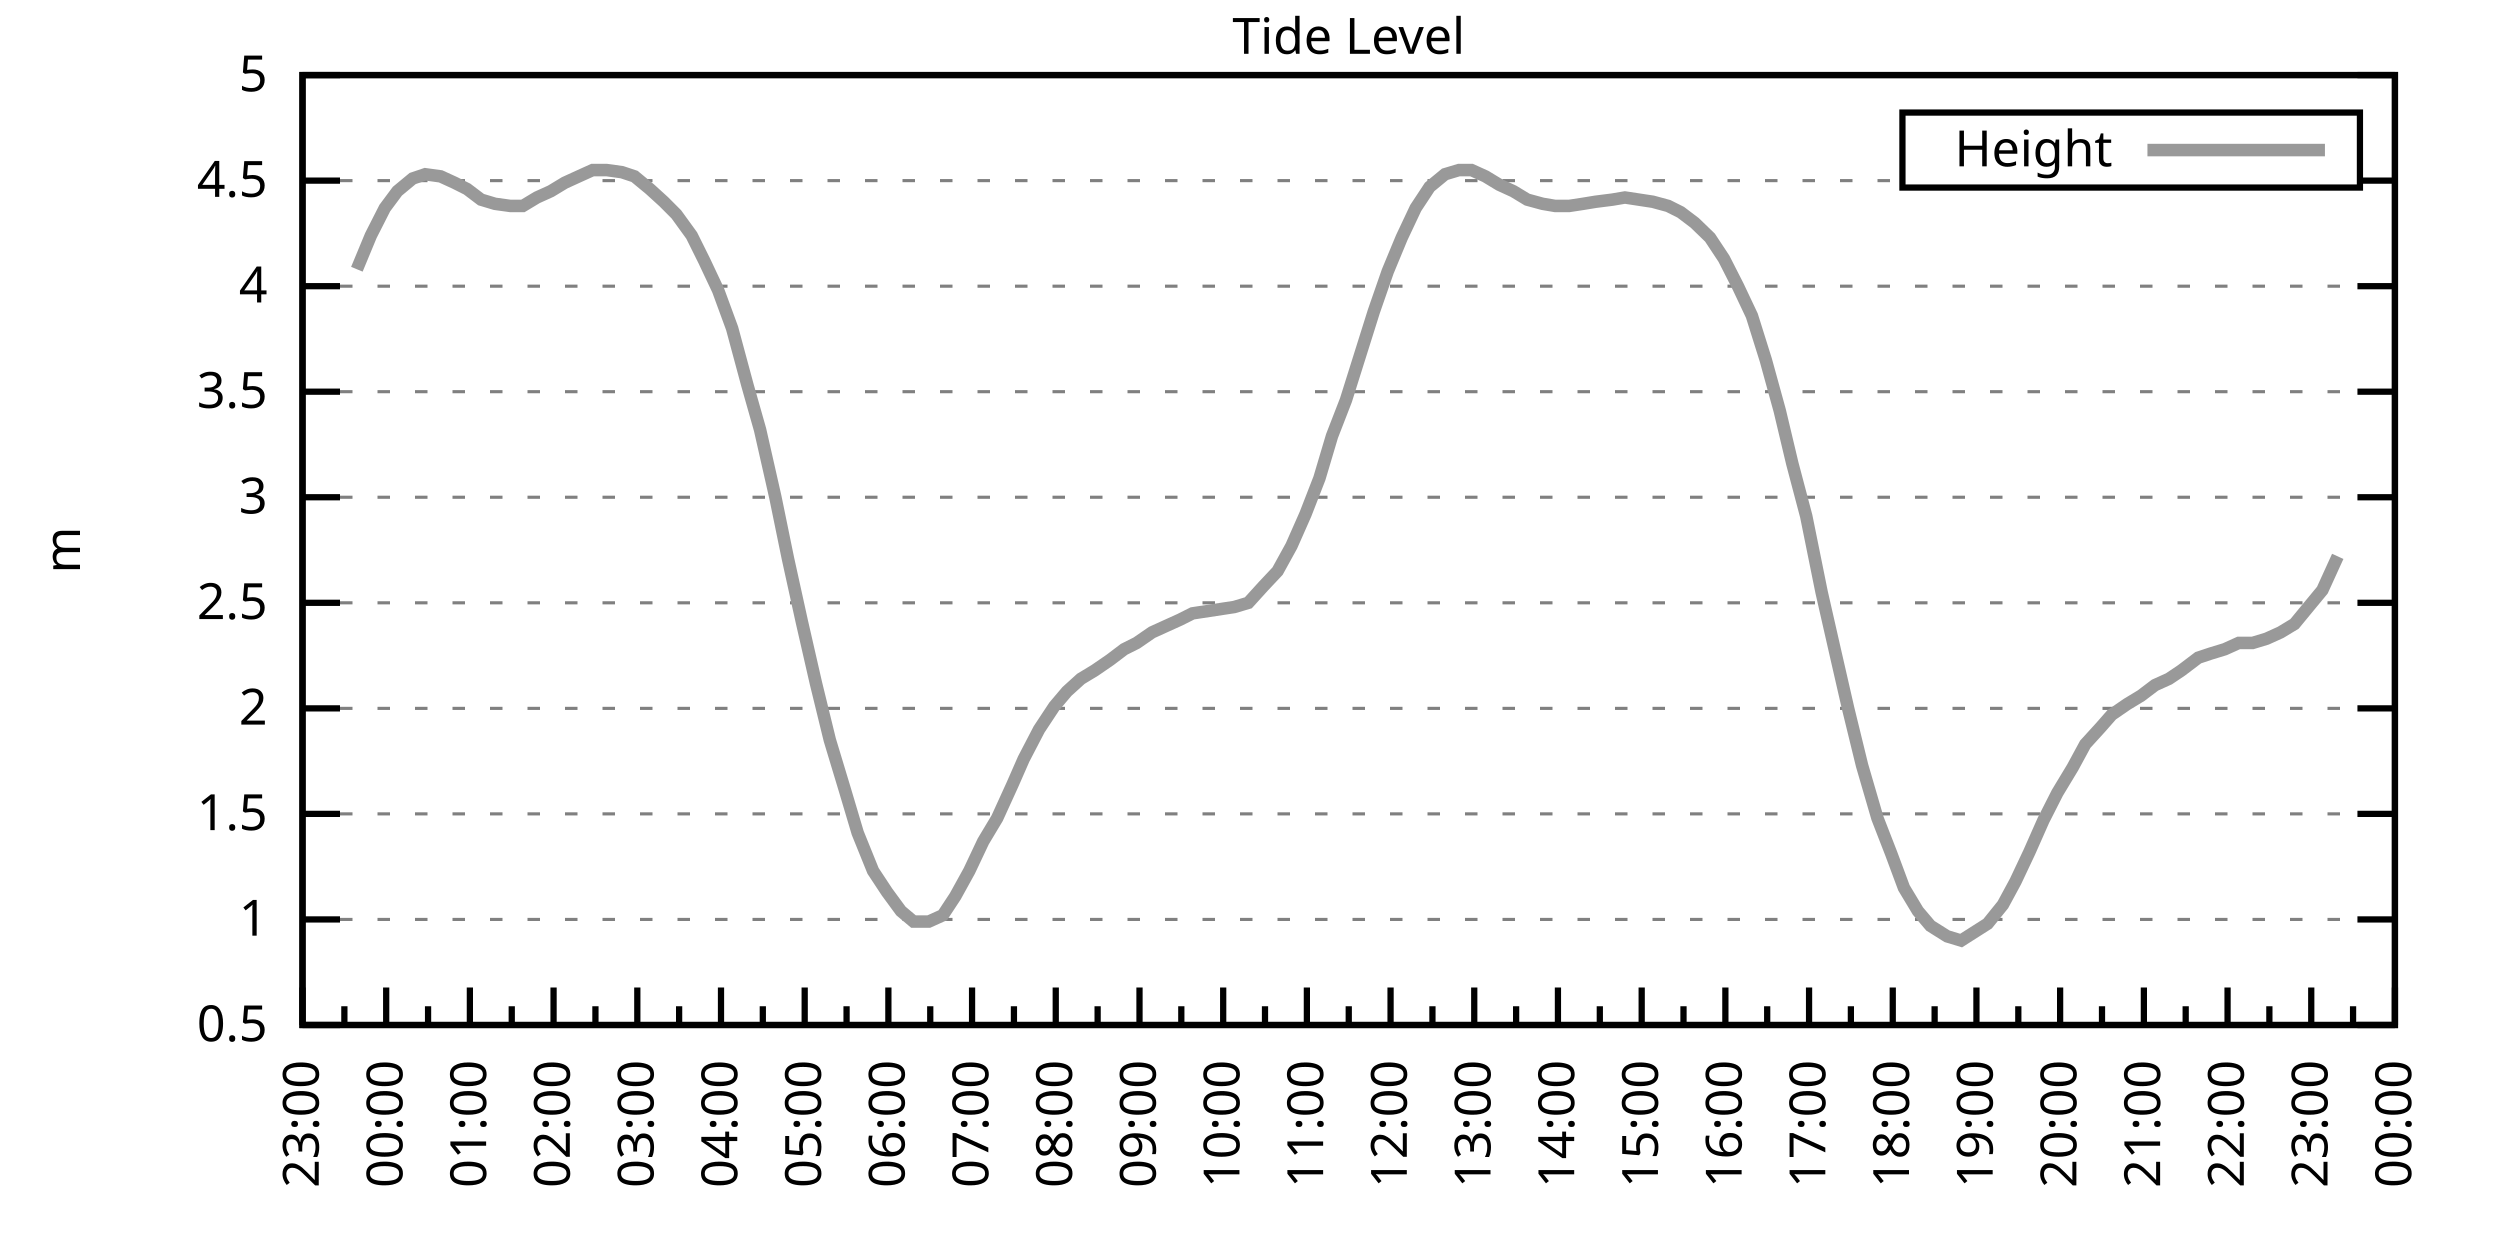
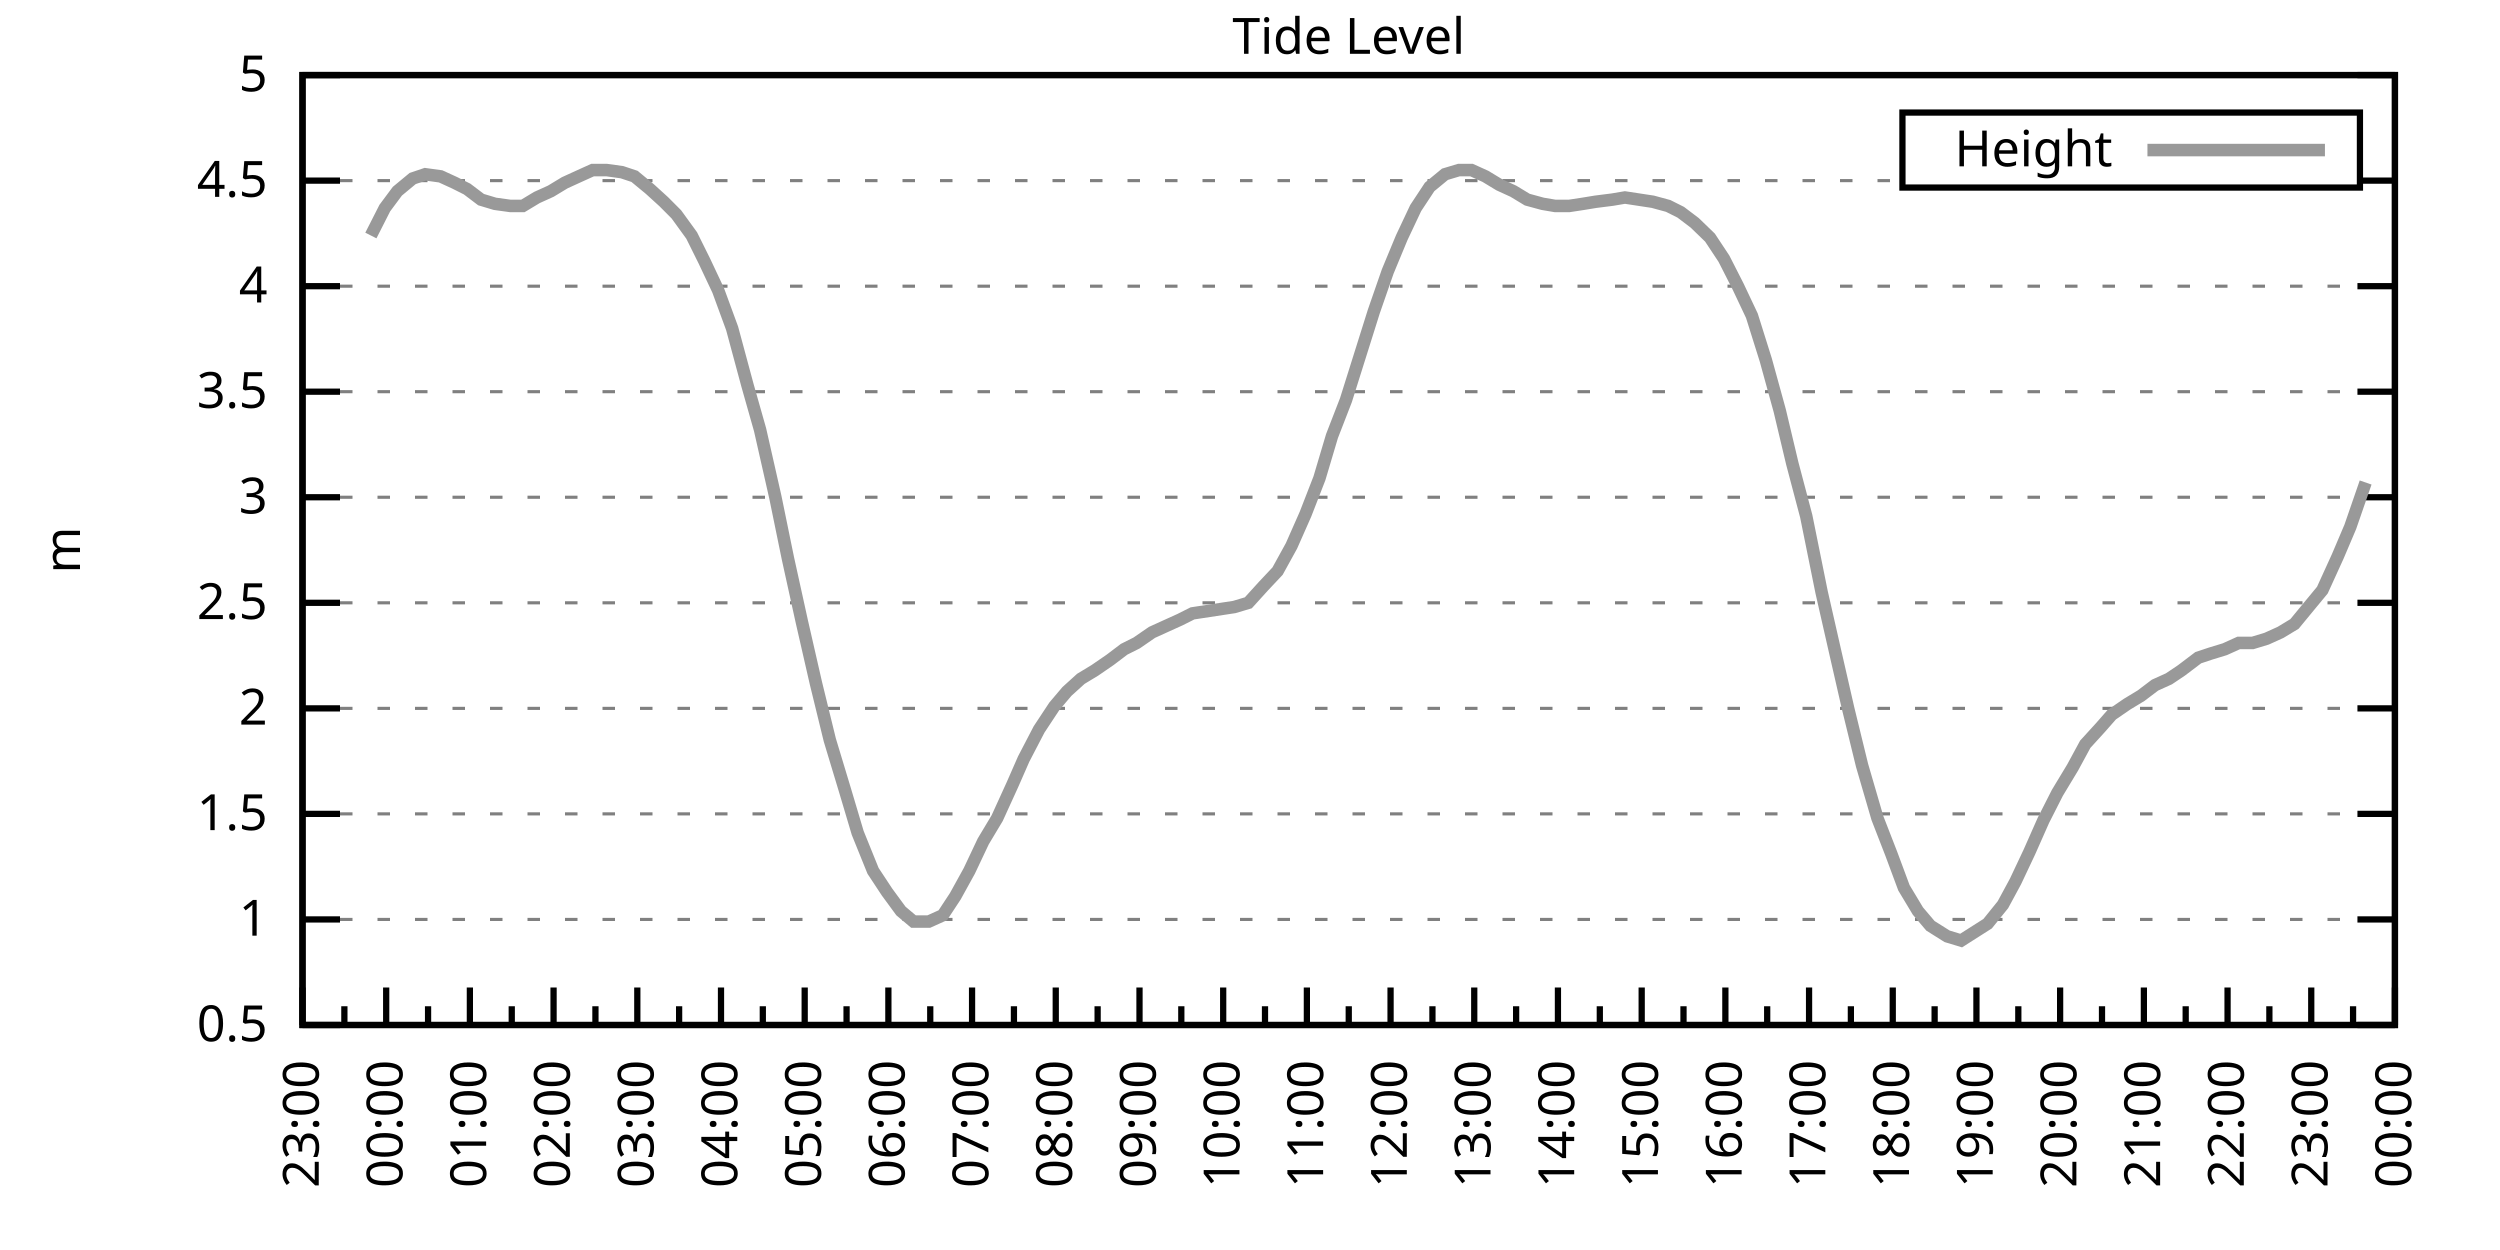
<svg xmlns="http://www.w3.org/2000/svg" xmlns:xlink="http://www.w3.org/1999/xlink" width="400" height="200" viewBox="0 0 400 200">
  <g id="gnuplot_canvas">
    <rect x="0" y="0" width="400" height="200" fill="none" />
    <defs>
      <circle id="gpDot" r="0.5" stroke-width="0.5" stroke="currentColor" />
      <path id="gpPt0" stroke-width="0.333" stroke="currentColor" d="M-1,0 h2 M0,-1 v2" />
      <path id="gpPt1" stroke-width="0.333" stroke="currentColor" d="M-1,-1 L1,1 M1,-1 L-1,1" />
      <path id="gpPt2" stroke-width="0.333" stroke="currentColor" d="M-1,0 L1,0 M0,-1 L0,1 M-1,-1 L1,1 M-1,1 L1,-1" />
      <rect id="gpPt3" stroke-width="0.333" stroke="currentColor" x="-1" y="-1" width="2" height="2" />
      <rect id="gpPt4" stroke-width="0.333" stroke="currentColor" fill="currentColor" x="-1" y="-1" width="2" height="2" />
      <circle id="gpPt5" stroke-width="0.333" stroke="currentColor" cx="0" cy="0" r="1" />
      <use xlink:href="#gpPt5" id="gpPt6" fill="currentColor" stroke="none" />
      <path id="gpPt7" stroke-width="0.333" stroke="currentColor" d="M0,-1.33 L-1.33,0.67 L1.33,0.67 z" />
      <use xlink:href="#gpPt7" id="gpPt8" fill="currentColor" stroke="none" />
      <use xlink:href="#gpPt7" id="gpPt9" stroke="currentColor" transform="rotate(180)" />
      <use xlink:href="#gpPt9" id="gpPt10" fill="currentColor" stroke="none" />
      <use xlink:href="#gpPt3" id="gpPt11" stroke="currentColor" transform="rotate(45)" />
      <use xlink:href="#gpPt11" id="gpPt12" fill="currentColor" stroke="none" />
      <path id="gpPt13" stroke-width="0.333" stroke="currentColor" d="M0,1.330 L1.265,0.411 L0.782,-1.067 L-0.782,-1.076 L-1.265,0.411 z" />
      <use xlink:href="#gpPt13" id="gpPt14" fill="currentColor" stroke="none" />
      <filter id="textbox" filterUnits="objectBoundingBox" x="0" y="0" height="1" width="1">
        <feFlood flood-color="white" flood-opacity="1" result="bgnd" />
        <feComposite in="SourceGraphic" in2="bgnd" operator="atop" />
      </filter>
      <filter id="greybox" filterUnits="objectBoundingBox" x="0" y="0" height="1" width="1">
        <feFlood flood-color="lightgrey" flood-opacity="1" result="grey" />
        <feComposite in="SourceGraphic" in2="grey" operator="atop" />
      </filter>
    </defs>
    <g fill="none" color="white" stroke="currentColor" stroke-width="1.00" stroke-linecap="butt" stroke-linejoin="miter">
</g>
    <g fill="none" color="black" stroke="currentColor" stroke-width="1.00" stroke-linecap="butt" stroke-linejoin="miter">
      <g stroke="none" shape-rendering="crispEdges">
        <polygon fill="rgb(255, 255, 255)" points="48.40,164.00 383.18,164.00 383.18,12.02 48.40,12.02 " />
      </g>
    </g>
    <g fill="none" color="black" stroke="currentColor" stroke-width="1.00" stroke-linecap="butt" stroke-linejoin="miter">
</g>
    <g fill="none" color="black" stroke="black" stroke-width="0.50" stroke-linecap="butt" stroke-linejoin="miter">
</g>
    <g fill="none" color="gray" stroke="currentColor" stroke-width="0.50" stroke-linecap="butt" stroke-linejoin="miter">
      <path stroke="gray" stroke-dasharray="2,4" class="gridline" d="M48.40,164.00 L383.19,164.00  " />
    </g>
    <g fill="none" color="gray" stroke="gray" stroke-width="1.00" stroke-linecap="butt" stroke-linejoin="miter">
</g>
    <g fill="none" color="black" stroke="currentColor" stroke-width="1.00" stroke-linecap="butt" stroke-linejoin="miter">
      <path stroke="black" d="M48.40,164.00 L54.40,164.00 M383.19,164.00 L377.19,164.00  " />
      <g transform="translate(42.80,166.60)" stroke="none" fill="black" font-family="Sans" font-size="8.00" text-anchor="end">
        <text>
          <tspan font-family="Sans"> 0.5</tspan>
        </text>
      </g>
    </g>
    <g fill="none" color="black" stroke="currentColor" stroke-width="1.00" stroke-linecap="butt" stroke-linejoin="miter">
</g>
    <g fill="none" color="black" stroke="black" stroke-width="0.50" stroke-linecap="butt" stroke-linejoin="miter">
</g>
    <g fill="none" color="gray" stroke="currentColor" stroke-width="0.50" stroke-linecap="butt" stroke-linejoin="miter">
      <path stroke="gray" stroke-dasharray="2,4" class="gridline" d="M48.40,147.11 L383.19,147.11  " />
    </g>
    <g fill="none" color="gray" stroke="gray" stroke-width="1.00" stroke-linecap="butt" stroke-linejoin="miter">
</g>
    <g fill="none" color="black" stroke="currentColor" stroke-width="1.00" stroke-linecap="butt" stroke-linejoin="miter">
      <path stroke="black" d="M48.40,147.11 L54.40,147.11 M383.19,147.11 L377.19,147.11  " />
      <g transform="translate(42.80,149.71)" stroke="none" fill="black" font-family="Sans" font-size="8.00" text-anchor="end">
        <text>
          <tspan font-family="Sans"> 1</tspan>
        </text>
      </g>
    </g>
    <g fill="none" color="black" stroke="currentColor" stroke-width="1.00" stroke-linecap="butt" stroke-linejoin="miter">
</g>
    <g fill="none" color="black" stroke="black" stroke-width="0.50" stroke-linecap="butt" stroke-linejoin="miter">
</g>
    <g fill="none" color="gray" stroke="currentColor" stroke-width="0.50" stroke-linecap="butt" stroke-linejoin="miter">
      <path stroke="gray" stroke-dasharray="2,4" class="gridline" d="M48.40,130.22 L383.19,130.22  " />
    </g>
    <g fill="none" color="gray" stroke="gray" stroke-width="1.00" stroke-linecap="butt" stroke-linejoin="miter">
</g>
    <g fill="none" color="black" stroke="currentColor" stroke-width="1.00" stroke-linecap="butt" stroke-linejoin="miter">
      <path stroke="black" d="M48.40,130.22 L54.40,130.22 M383.19,130.22 L377.19,130.22  " />
      <g transform="translate(42.80,132.82)" stroke="none" fill="black" font-family="Sans" font-size="8.00" text-anchor="end">
        <text>
          <tspan font-family="Sans"> 1.5</tspan>
        </text>
      </g>
    </g>
    <g fill="none" color="black" stroke="currentColor" stroke-width="1.00" stroke-linecap="butt" stroke-linejoin="miter">
</g>
    <g fill="none" color="black" stroke="black" stroke-width="0.50" stroke-linecap="butt" stroke-linejoin="miter">
</g>
    <g fill="none" color="gray" stroke="currentColor" stroke-width="0.50" stroke-linecap="butt" stroke-linejoin="miter">
      <path stroke="gray" stroke-dasharray="2,4" class="gridline" d="M48.40,113.34 L383.19,113.34  " />
    </g>
    <g fill="none" color="gray" stroke="gray" stroke-width="1.00" stroke-linecap="butt" stroke-linejoin="miter">
</g>
    <g fill="none" color="black" stroke="currentColor" stroke-width="1.00" stroke-linecap="butt" stroke-linejoin="miter">
      <path stroke="black" d="M48.40,113.34 L54.40,113.34 M383.19,113.34 L377.19,113.34  " />
      <g transform="translate(42.80,115.94)" stroke="none" fill="black" font-family="Sans" font-size="8.00" text-anchor="end">
        <text>
          <tspan font-family="Sans"> 2</tspan>
        </text>
      </g>
    </g>
    <g fill="none" color="black" stroke="currentColor" stroke-width="1.00" stroke-linecap="butt" stroke-linejoin="miter">
</g>
    <g fill="none" color="black" stroke="black" stroke-width="0.50" stroke-linecap="butt" stroke-linejoin="miter">
</g>
    <g fill="none" color="gray" stroke="currentColor" stroke-width="0.50" stroke-linecap="butt" stroke-linejoin="miter">
      <path stroke="gray" stroke-dasharray="2,4" class="gridline" d="M48.40,96.45 L383.19,96.45  " />
    </g>
    <g fill="none" color="gray" stroke="gray" stroke-width="1.00" stroke-linecap="butt" stroke-linejoin="miter">
</g>
    <g fill="none" color="black" stroke="currentColor" stroke-width="1.00" stroke-linecap="butt" stroke-linejoin="miter">
      <path stroke="black" d="M48.40,96.45 L54.40,96.45 M383.19,96.45 L377.19,96.45  " />
      <g transform="translate(42.80,99.05)" stroke="none" fill="black" font-family="Sans" font-size="8.00" text-anchor="end">
        <text>
          <tspan font-family="Sans"> 2.5</tspan>
        </text>
      </g>
    </g>
    <g fill="none" color="black" stroke="currentColor" stroke-width="1.00" stroke-linecap="butt" stroke-linejoin="miter">
</g>
    <g fill="none" color="black" stroke="black" stroke-width="0.50" stroke-linecap="butt" stroke-linejoin="miter">
</g>
    <g fill="none" color="gray" stroke="currentColor" stroke-width="0.50" stroke-linecap="butt" stroke-linejoin="miter">
      <path stroke="gray" stroke-dasharray="2,4" class="gridline" d="M48.40,79.56 L383.19,79.56  " />
    </g>
    <g fill="none" color="gray" stroke="gray" stroke-width="1.00" stroke-linecap="butt" stroke-linejoin="miter">
</g>
    <g fill="none" color="black" stroke="currentColor" stroke-width="1.00" stroke-linecap="butt" stroke-linejoin="miter">
      <path stroke="black" d="M48.40,79.56 L54.40,79.56 M383.19,79.56 L377.19,79.56  " />
      <g transform="translate(42.80,82.16)" stroke="none" fill="black" font-family="Sans" font-size="8.00" text-anchor="end">
        <text>
          <tspan font-family="Sans"> 3</tspan>
        </text>
      </g>
    </g>
    <g fill="none" color="black" stroke="currentColor" stroke-width="1.00" stroke-linecap="butt" stroke-linejoin="miter">
</g>
    <g fill="none" color="black" stroke="black" stroke-width="0.50" stroke-linecap="butt" stroke-linejoin="miter">
</g>
    <g fill="none" color="gray" stroke="currentColor" stroke-width="0.50" stroke-linecap="butt" stroke-linejoin="miter">
      <path stroke="gray" stroke-dasharray="2,4" class="gridline" d="M48.40,62.67 L383.19,62.67  " />
    </g>
    <g fill="none" color="gray" stroke="gray" stroke-width="1.00" stroke-linecap="butt" stroke-linejoin="miter">
</g>
    <g fill="none" color="black" stroke="currentColor" stroke-width="1.00" stroke-linecap="butt" stroke-linejoin="miter">
      <path stroke="black" d="M48.40,62.67 L54.40,62.67 M383.19,62.67 L377.19,62.67  " />
      <g transform="translate(42.80,65.27)" stroke="none" fill="black" font-family="Sans" font-size="8.00" text-anchor="end">
        <text>
          <tspan font-family="Sans"> 3.5</tspan>
        </text>
      </g>
    </g>
    <g fill="none" color="black" stroke="currentColor" stroke-width="1.00" stroke-linecap="butt" stroke-linejoin="miter">
</g>
    <g fill="none" color="black" stroke="black" stroke-width="0.50" stroke-linecap="butt" stroke-linejoin="miter">
</g>
    <g fill="none" color="gray" stroke="currentColor" stroke-width="0.50" stroke-linecap="butt" stroke-linejoin="miter">
      <path stroke="gray" stroke-dasharray="2,4" class="gridline" d="M48.40,45.79 L383.19,45.79  " />
    </g>
    <g fill="none" color="gray" stroke="gray" stroke-width="1.00" stroke-linecap="butt" stroke-linejoin="miter">
</g>
    <g fill="none" color="black" stroke="currentColor" stroke-width="1.00" stroke-linecap="butt" stroke-linejoin="miter">
      <path stroke="black" d="M48.40,45.79 L54.40,45.79 M383.19,45.79 L377.19,45.79  " />
      <g transform="translate(42.80,48.39)" stroke="none" fill="black" font-family="Sans" font-size="8.00" text-anchor="end">
        <text>
          <tspan font-family="Sans"> 4</tspan>
        </text>
      </g>
    </g>
    <g fill="none" color="black" stroke="currentColor" stroke-width="1.00" stroke-linecap="butt" stroke-linejoin="miter">
</g>
    <g fill="none" color="black" stroke="black" stroke-width="0.50" stroke-linecap="butt" stroke-linejoin="miter">
</g>
    <g fill="none" color="gray" stroke="currentColor" stroke-width="0.50" stroke-linecap="butt" stroke-linejoin="miter">
      <path stroke="gray" stroke-dasharray="2,4" class="gridline" d="M48.40,28.90 L304.39,28.90 M377.59,28.90 L383.19,28.90  " />
    </g>
    <g fill="none" color="gray" stroke="gray" stroke-width="1.00" stroke-linecap="butt" stroke-linejoin="miter">
</g>
    <g fill="none" color="black" stroke="currentColor" stroke-width="1.00" stroke-linecap="butt" stroke-linejoin="miter">
      <path stroke="black" d="M48.40,28.90 L54.40,28.90 M383.19,28.90 L377.19,28.90  " />
      <g transform="translate(42.80,31.50)" stroke="none" fill="black" font-family="Sans" font-size="8.00" text-anchor="end">
        <text>
          <tspan font-family="Sans"> 4.5</tspan>
        </text>
      </g>
    </g>
    <g fill="none" color="black" stroke="currentColor" stroke-width="1.00" stroke-linecap="butt" stroke-linejoin="miter">
</g>
    <g fill="none" color="black" stroke="black" stroke-width="0.50" stroke-linecap="butt" stroke-linejoin="miter">
</g>
    <g fill="none" color="gray" stroke="currentColor" stroke-width="0.50" stroke-linecap="butt" stroke-linejoin="miter">
      <path stroke="gray" stroke-dasharray="2,4" class="gridline" d="M48.40,12.01 L383.19,12.01  " />
    </g>
    <g fill="none" color="gray" stroke="gray" stroke-width="1.00" stroke-linecap="butt" stroke-linejoin="miter">
</g>
    <g fill="none" color="black" stroke="currentColor" stroke-width="1.00" stroke-linecap="butt" stroke-linejoin="miter">
      <path stroke="black" d="M48.40,12.01 L54.40,12.01 M383.19,12.01 L377.19,12.01  " />
      <g transform="translate(42.80,14.61)" stroke="none" fill="black" font-family="Sans" font-size="8.00" text-anchor="end">
        <text>
          <tspan font-family="Sans"> 5</tspan>
        </text>
      </g>
    </g>
    <g fill="none" color="black" stroke="currentColor" stroke-width="1.00" stroke-linecap="butt" stroke-linejoin="miter">
      <path stroke="black" d="M48.40,164.00 L48.40,158.00  " />
      <g transform="translate(51.00,169.60) rotate(270)" stroke="none" fill="black" font-family="Sans" font-size="8.00" text-anchor="end">
        <text>
          <tspan font-family="Sans">23:00</tspan>
        </text>
      </g>
    </g>
    <g fill="none" color="black" stroke="currentColor" stroke-width="1.00" stroke-linecap="butt" stroke-linejoin="miter">
      <path stroke="black" d="M55.10,164.00 L55.10,161.00 M61.79,164.00 L61.79,158.00  " />
      <g transform="translate(64.39,169.60) rotate(270)" stroke="none" fill="black" font-family="Sans" font-size="8.00" text-anchor="end">
        <text>
          <tspan font-family="Sans">00:00</tspan>
        </text>
      </g>
    </g>
    <g fill="none" color="black" stroke="currentColor" stroke-width="1.00" stroke-linecap="butt" stroke-linejoin="miter">
      <path stroke="black" d="M68.49,164.00 L68.49,161.00 M75.18,164.00 L75.18,158.00  " />
      <g transform="translate(77.78,169.60) rotate(270)" stroke="none" fill="black" font-family="Sans" font-size="8.00" text-anchor="end">
        <text>
          <tspan font-family="Sans">01:00</tspan>
        </text>
      </g>
    </g>
    <g fill="none" color="black" stroke="currentColor" stroke-width="1.00" stroke-linecap="butt" stroke-linejoin="miter">
      <path stroke="black" d="M81.88,164.00 L81.88,161.00 M88.57,164.00 L88.57,158.00  " />
      <g transform="translate(91.17,169.60) rotate(270)" stroke="none" fill="black" font-family="Sans" font-size="8.00" text-anchor="end">
        <text>
          <tspan font-family="Sans">02:00</tspan>
        </text>
      </g>
    </g>
    <g fill="none" color="black" stroke="currentColor" stroke-width="1.00" stroke-linecap="butt" stroke-linejoin="miter">
      <path stroke="black" d="M95.27,164.00 L95.27,161.00 M101.97,164.00 L101.97,158.00  " />
      <g transform="translate(104.57,169.60) rotate(270)" stroke="none" fill="black" font-family="Sans" font-size="8.00" text-anchor="end">
        <text>
          <tspan font-family="Sans">03:00</tspan>
        </text>
      </g>
    </g>
    <g fill="none" color="black" stroke="currentColor" stroke-width="1.00" stroke-linecap="butt" stroke-linejoin="miter">
      <path stroke="black" d="M108.66,164.00 L108.66,161.00 M115.36,164.00 L115.36,158.00  " />
      <g transform="translate(117.96,169.60) rotate(270)" stroke="none" fill="black" font-family="Sans" font-size="8.00" text-anchor="end">
        <text>
          <tspan font-family="Sans">04:00</tspan>
        </text>
      </g>
    </g>
    <g fill="none" color="black" stroke="currentColor" stroke-width="1.00" stroke-linecap="butt" stroke-linejoin="miter">
      <path stroke="black" d="M122.05,164.00 L122.05,161.00 M128.75,164.00 L128.75,158.00  " />
      <g transform="translate(131.35,169.60) rotate(270)" stroke="none" fill="black" font-family="Sans" font-size="8.00" text-anchor="end">
        <text>
          <tspan font-family="Sans">05:00</tspan>
        </text>
      </g>
    </g>
    <g fill="none" color="black" stroke="currentColor" stroke-width="1.00" stroke-linecap="butt" stroke-linejoin="miter">
      <path stroke="black" d="M135.45,164.00 L135.45,161.00 M142.14,164.00 L142.14,158.00  " />
      <g transform="translate(144.74,169.60) rotate(270)" stroke="none" fill="black" font-family="Sans" font-size="8.00" text-anchor="end">
        <text>
          <tspan font-family="Sans">06:00</tspan>
        </text>
      </g>
    </g>
    <g fill="none" color="black" stroke="currentColor" stroke-width="1.00" stroke-linecap="butt" stroke-linejoin="miter">
      <path stroke="black" d="M148.84,164.00 L148.84,161.00 M155.53,164.00 L155.53,158.00  " />
      <g transform="translate(158.13,169.60) rotate(270)" stroke="none" fill="black" font-family="Sans" font-size="8.00" text-anchor="end">
        <text>
          <tspan font-family="Sans">07:00</tspan>
        </text>
      </g>
    </g>
    <g fill="none" color="black" stroke="currentColor" stroke-width="1.00" stroke-linecap="butt" stroke-linejoin="miter">
      <path stroke="black" d="M162.23,164.00 L162.23,161.00 M168.92,164.00 L168.92,158.00  " />
      <g transform="translate(171.52,169.60) rotate(270)" stroke="none" fill="black" font-family="Sans" font-size="8.00" text-anchor="end">
        <text>
          <tspan font-family="Sans">08:00</tspan>
        </text>
      </g>
    </g>
    <g fill="none" color="black" stroke="currentColor" stroke-width="1.00" stroke-linecap="butt" stroke-linejoin="miter">
      <path stroke="black" d="M175.62,164.00 L175.62,161.00 M182.32,164.00 L182.32,158.00  " />
      <g transform="translate(184.92,169.60) rotate(270)" stroke="none" fill="black" font-family="Sans" font-size="8.00" text-anchor="end">
        <text>
          <tspan font-family="Sans">09:00</tspan>
        </text>
      </g>
    </g>
    <g fill="none" color="black" stroke="currentColor" stroke-width="1.00" stroke-linecap="butt" stroke-linejoin="miter">
      <path stroke="black" d="M189.01,164.00 L189.01,161.00 M195.71,164.00 L195.71,158.00  " />
      <g transform="translate(198.31,169.60) rotate(270)" stroke="none" fill="black" font-family="Sans" font-size="8.00" text-anchor="end">
        <text>
          <tspan font-family="Sans">10:00</tspan>
        </text>
      </g>
    </g>
    <g fill="none" color="black" stroke="currentColor" stroke-width="1.00" stroke-linecap="butt" stroke-linejoin="miter">
      <path stroke="black" d="M202.40,164.00 L202.40,161.00 M209.10,164.00 L209.10,158.00  " />
      <g transform="translate(211.70,169.60) rotate(270)" stroke="none" fill="black" font-family="Sans" font-size="8.00" text-anchor="end">
        <text>
          <tspan font-family="Sans">11:00</tspan>
        </text>
      </g>
    </g>
    <g fill="none" color="black" stroke="currentColor" stroke-width="1.00" stroke-linecap="butt" stroke-linejoin="miter">
      <path stroke="black" d="M215.80,164.00 L215.80,161.00 M222.49,164.00 L222.49,158.00  " />
      <g transform="translate(225.09,169.60) rotate(270)" stroke="none" fill="black" font-family="Sans" font-size="8.00" text-anchor="end">
        <text>
          <tspan font-family="Sans">12:00</tspan>
        </text>
      </g>
    </g>
    <g fill="none" color="black" stroke="currentColor" stroke-width="1.00" stroke-linecap="butt" stroke-linejoin="miter">
      <path stroke="black" d="M229.19,164.00 L229.19,161.00 M235.88,164.00 L235.88,158.00  " />
      <g transform="translate(238.48,169.60) rotate(270)" stroke="none" fill="black" font-family="Sans" font-size="8.00" text-anchor="end">
        <text>
          <tspan font-family="Sans">13:00</tspan>
        </text>
      </g>
    </g>
    <g fill="none" color="black" stroke="currentColor" stroke-width="1.00" stroke-linecap="butt" stroke-linejoin="miter">
      <path stroke="black" d="M242.58,164.00 L242.58,161.00 M249.27,164.00 L249.27,158.00  " />
      <g transform="translate(251.87,169.60) rotate(270)" stroke="none" fill="black" font-family="Sans" font-size="8.00" text-anchor="end">
        <text>
          <tspan font-family="Sans">14:00</tspan>
        </text>
      </g>
    </g>
    <g fill="none" color="black" stroke="currentColor" stroke-width="1.00" stroke-linecap="butt" stroke-linejoin="miter">
      <path stroke="black" d="M255.97,164.00 L255.97,161.00 M262.67,164.00 L262.67,158.00  " />
      <g transform="translate(265.27,169.60) rotate(270)" stroke="none" fill="black" font-family="Sans" font-size="8.00" text-anchor="end">
        <text>
          <tspan font-family="Sans">15:00</tspan>
        </text>
      </g>
    </g>
    <g fill="none" color="black" stroke="currentColor" stroke-width="1.00" stroke-linecap="butt" stroke-linejoin="miter">
      <path stroke="black" d="M269.36,164.00 L269.36,161.00 M276.06,164.00 L276.06,158.00  " />
      <g transform="translate(278.66,169.60) rotate(270)" stroke="none" fill="black" font-family="Sans" font-size="8.00" text-anchor="end">
        <text>
          <tspan font-family="Sans">16:00</tspan>
        </text>
      </g>
    </g>
    <g fill="none" color="black" stroke="currentColor" stroke-width="1.00" stroke-linecap="butt" stroke-linejoin="miter">
      <path stroke="black" d="M282.75,164.00 L282.75,161.00 M289.45,164.00 L289.45,158.00  " />
      <g transform="translate(292.05,169.60) rotate(270)" stroke="none" fill="black" font-family="Sans" font-size="8.00" text-anchor="end">
        <text>
          <tspan font-family="Sans">17:00</tspan>
        </text>
      </g>
    </g>
    <g fill="none" color="black" stroke="currentColor" stroke-width="1.00" stroke-linecap="butt" stroke-linejoin="miter">
      <path stroke="black" d="M296.14,164.00 L296.14,161.00 M302.84,164.00 L302.84,158.00  " />
      <g transform="translate(305.44,169.60) rotate(270)" stroke="none" fill="black" font-family="Sans" font-size="8.00" text-anchor="end">
        <text>
          <tspan font-family="Sans">18:00</tspan>
        </text>
      </g>
    </g>
    <g fill="none" color="black" stroke="currentColor" stroke-width="1.00" stroke-linecap="butt" stroke-linejoin="miter">
      <path stroke="black" d="M309.54,164.00 L309.54,161.00 M316.23,164.00 L316.23,158.00  " />
      <g transform="translate(318.83,169.60) rotate(270)" stroke="none" fill="black" font-family="Sans" font-size="8.00" text-anchor="end">
        <text>
          <tspan font-family="Sans">19:00</tspan>
        </text>
      </g>
    </g>
    <g fill="none" color="black" stroke="currentColor" stroke-width="1.00" stroke-linecap="butt" stroke-linejoin="miter">
      <path stroke="black" d="M322.93,164.00 L322.93,161.00 M329.62,164.00 L329.62,158.00  " />
      <g transform="translate(332.22,169.60) rotate(270)" stroke="none" fill="black" font-family="Sans" font-size="8.00" text-anchor="end">
        <text>
          <tspan font-family="Sans">20:00</tspan>
        </text>
      </g>
    </g>
    <g fill="none" color="black" stroke="currentColor" stroke-width="1.00" stroke-linecap="butt" stroke-linejoin="miter">
      <path stroke="black" d="M336.32,164.00 L336.32,161.00 M343.02,164.00 L343.02,158.00  " />
      <g transform="translate(345.62,169.60) rotate(270)" stroke="none" fill="black" font-family="Sans" font-size="8.00" text-anchor="end">
        <text>
          <tspan font-family="Sans">21:00</tspan>
        </text>
      </g>
    </g>
    <g fill="none" color="black" stroke="currentColor" stroke-width="1.00" stroke-linecap="butt" stroke-linejoin="miter">
      <path stroke="black" d="M349.71,164.00 L349.71,161.00 M356.41,164.00 L356.41,158.00  " />
      <g transform="translate(359.01,169.60) rotate(270)" stroke="none" fill="black" font-family="Sans" font-size="8.00" text-anchor="end">
        <text>
          <tspan font-family="Sans">22:00</tspan>
        </text>
      </g>
    </g>
    <g fill="none" color="black" stroke="currentColor" stroke-width="1.00" stroke-linecap="butt" stroke-linejoin="miter">
      <path stroke="black" d="M363.10,164.00 L363.10,161.00 M369.80,164.00 L369.80,158.00  " />
      <g transform="translate(372.40,169.60) rotate(270)" stroke="none" fill="black" font-family="Sans" font-size="8.00" text-anchor="end">
        <text>
          <tspan font-family="Sans">23:00</tspan>
        </text>
      </g>
    </g>
    <g fill="none" color="black" stroke="currentColor" stroke-width="1.00" stroke-linecap="butt" stroke-linejoin="miter">
      <path stroke="black" d="M376.49,164.00 L376.49,161.00 M383.19,164.00 L383.19,158.00  " />
      <g transform="translate(385.79,169.60) rotate(270)" stroke="none" fill="black" font-family="Sans" font-size="8.00" text-anchor="end">
        <text>
          <tspan font-family="Sans">00:00</tspan>
        </text>
      </g>
    </g>
    <g fill="none" color="black" stroke="currentColor" stroke-width="1.00" stroke-linecap="butt" stroke-linejoin="miter">
</g>
    <g fill="none" color="black" stroke="currentColor" stroke-width="1.00" stroke-linecap="butt" stroke-linejoin="miter">
      <path stroke="black" d="M48.40,12.01 L48.40,164.00 L383.19,164.00 L383.19,12.01 L48.40,12.01 Z  " />
    </g>
    <g fill="none" color="black" stroke="currentColor" stroke-width="1.00" stroke-linecap="butt" stroke-linejoin="miter">
      <g transform="translate(12.80,88.01) rotate(270)" stroke="none" fill="black" font-family="Sans" font-size="8.00" text-anchor="middle">
        <text>
          <tspan font-family="Sans">m</tspan>
        </text>
      </g>
    </g>
    <g fill="none" color="black" stroke="currentColor" stroke-width="1.00" stroke-linecap="butt" stroke-linejoin="miter">
</g>
    <g fill="none" color="black" stroke="currentColor" stroke-width="1.00" stroke-linecap="butt" stroke-linejoin="miter">
      <path stroke="black" d="M304.39,30.01 L304.39,18.01 L377.59,18.01 L377.59,30.01 L304.39,30.01 Z  " />
    </g>
    <g id="Tide_level_plot_1">
      <g fill="none" color="white" stroke="black" stroke-width="2.00" stroke-linecap="butt" stroke-linejoin="miter">
</g>
      <g fill="none" color="black" stroke="currentColor" stroke-width="2.00" stroke-linecap="butt" stroke-linejoin="miter">
        <g transform="translate(337.99,26.61)" stroke="none" fill="black" font-family="Sans" font-size="8.00" text-anchor="end">
          <text>
            <tspan font-family="Sans">Height</tspan>
          </text>
        </g>
      </g>
      <g fill="none" color="black" stroke="currentColor" stroke-width="2.00" stroke-linecap="butt" stroke-linejoin="miter">
-         <path stroke="rgb(153, 153, 153)" d="M343.59,24.01 L371.99,24.01 M57.10,43.08 L59.34,37.68 L61.57,33.29 L63.58,30.59 L66.03,28.56 L68.04,27.88   L70.50,28.22 L72.73,29.24 L74.74,30.25 L76.97,31.94 L79.20,32.61 L81.66,32.95 L83.66,32.95 L85.90,31.60   L88.13,30.59 L90.36,29.24 L92.59,28.22 L94.82,27.21 L97.06,27.21 L99.51,27.55 L101.52,28.22 L103.98,30.25   L106.21,32.28 L108.22,34.30 L110.67,37.68 L112.68,41.73 L114.91,46.46 L117.14,52.54 L119.60,61.66 L121.61,68.75   L124.06,79.56 L126.07,89.36 L128.30,99.49 L130.54,109.28 L132.77,118.40 L135.22,126.51 L137.23,133.26 L139.69,139.34   L141.92,142.72 L144.15,145.76 L146.16,147.45 L148.61,147.45 L150.85,146.44 L152.85,143.40 L155.09,139.34 L157.32,134.62   L159.55,130.90 L162.01,125.50 L163.79,121.44 L166.25,116.71 L168.70,113.00 L170.71,110.63 L172.94,108.61 L175.17,107.26   L177.63,105.57 L179.86,103.88 L181.87,102.87 L184.32,101.18 L186.56,100.16 L188.79,99.15 L190.80,98.14 L193.03,97.80   L195.26,97.46 L197.49,97.12 L199.73,96.45 L202.18,93.75 L204.41,91.38 L206.64,87.33 L208.88,82.26 L211.11,76.52   L213.12,69.77 L215.35,64.02 L217.58,56.93 L219.81,49.84 L222.04,43.42 L224.28,38.02 L226.51,33.29 L228.74,29.91   L231.20,27.88 L233.43,27.21 L235.44,27.21 L237.67,28.22 L239.90,29.57 L242.13,30.59 L244.36,31.94 L246.82,32.61   L248.83,32.95 L251.06,32.95 L253.29,32.61 L255.30,32.28 L257.98,31.94 L259.99,31.60 L262.22,31.94 L264.45,32.28   L266.91,32.95 L268.92,33.96 L271.15,35.65 L273.60,38.02 L275.83,41.39 L278.07,45.79 L280.30,50.51 L282.53,57.61   L284.76,65.71 L286.77,74.16 L289.00,82.60 L291.46,94.76 L293.69,104.56 L295.70,113.34 L297.93,122.46 L300.39,130.90   L302.62,136.64 L304.63,142.05 L306.86,145.76 L308.87,148.13 L311.54,149.81 L313.78,150.49 L318.02,147.79 L320.47,144.75   L322.48,141.03 L324.71,136.30 L326.95,131.24 L329.18,126.85 L331.63,122.79 L333.64,119.08 L336.10,116.38 L337.88,114.35   L340.34,112.66 L342.57,111.31 L344.80,109.62 L347.03,108.61 L349.04,107.26 L351.72,105.23 L353.73,104.56 L355.96,103.88   L358.19,102.87 L360.42,102.87 L362.66,102.19 L364.89,101.18 L367.12,99.83 L369.35,97.12 L371.58,94.42 L374.04,89.02    " />
+         <path stroke="rgb(153, 153, 153)" d="M343.59,24.01 L371.99,24.01 M59.34,37.68 L61.57,33.29 L63.58,30.59 L66.03,28.56 L68.04,27.88 L70.50,28.22   L72.73,29.24 L74.74,30.25 L76.97,31.94 L79.20,32.61 L81.66,32.95 L83.66,32.95 L85.90,31.60 L88.13,30.59   L90.36,29.24 L92.59,28.22 L94.82,27.21 L97.06,27.21 L99.51,27.55 L101.52,28.22 L103.98,30.25 L106.21,32.28   L108.22,34.30 L110.67,37.68 L112.68,41.73 L114.91,46.46 L117.14,52.54 L119.60,61.66 L121.61,68.75 L124.06,79.56   L126.07,89.36 L128.30,99.49 L130.54,109.28 L132.77,118.40 L135.22,126.51 L137.23,133.26 L139.69,139.34 L141.92,142.72   L144.15,145.76 L146.16,147.45 L148.61,147.45 L150.85,146.44 L152.85,143.40 L155.09,139.34 L157.32,134.62 L159.55,130.90   L162.01,125.50 L163.79,121.44 L166.25,116.71 L168.70,113.00 L170.71,110.63 L172.94,108.61 L175.17,107.26 L177.63,105.57   L179.86,103.88 L181.87,102.87 L184.32,101.18 L186.56,100.16 L188.79,99.15 L190.80,98.14 L193.03,97.80 L195.26,97.46   L197.49,97.12 L199.73,96.45 L202.18,93.75 L204.41,91.38 L206.64,87.33 L208.88,82.26 L211.11,76.52 L213.12,69.77   L215.35,64.02 L217.58,56.93 L219.81,49.84 L222.04,43.42 L224.28,38.02 L226.51,33.29 L228.74,29.91 L231.20,27.88   L233.43,27.21 L235.44,27.21 L237.67,28.22 L239.90,29.57 L242.13,30.59 L244.36,31.94 L246.82,32.61 L248.83,32.95   L251.06,32.95 L253.29,32.61 L255.30,32.28 L257.98,31.94 L259.99,31.60 L262.22,31.94 L264.45,32.28 L266.91,32.95   L268.92,33.96 L271.15,35.65 L273.60,38.02 L275.83,41.39 L278.07,45.79 L280.30,50.51 L282.53,57.61 L284.76,65.71   L286.77,74.16 L289.00,82.60 L291.46,94.76 L293.69,104.56 L295.70,113.34 L297.93,122.46 L300.39,130.90 L302.62,136.64   L304.63,142.05 L306.86,145.76 L308.87,148.13 L311.54,149.81 L313.78,150.49 L318.02,147.79 L320.47,144.75 L322.48,141.03   L324.71,136.30 L326.95,131.24 L329.18,126.85 L331.63,122.79 L333.64,119.08 L336.10,116.38 L337.88,114.35 L340.34,112.66   L342.57,111.31 L344.80,109.62 L347.03,108.61 L349.04,107.26 L351.72,105.23 L353.73,104.56 L355.96,103.88 L358.19,102.87   L360.42,102.87 L362.66,102.19 L364.89,101.18 L367.12,99.83 L369.35,97.12 L371.58,94.42 L374.04,89.02 L376.05,84.29   L378.50,77.20  " />
      </g>
    </g>
    <g fill="none" color="black" stroke="currentColor" stroke-width="2.00" stroke-linecap="butt" stroke-linejoin="miter">
</g>
    <g fill="none" color="black" stroke="black" stroke-width="1.00" stroke-linecap="butt" stroke-linejoin="miter">
</g>
    <g fill="none" color="black" stroke="currentColor" stroke-width="1.00" stroke-linecap="butt" stroke-linejoin="miter">
      <path stroke="black" d="M48.40,12.01 L48.40,164.00 L383.19,164.00 L383.19,12.01 L48.40,12.01 Z  " />
    </g>
    <g fill="none" color="black" stroke="currentColor" stroke-width="1.00" stroke-linecap="butt" stroke-linejoin="miter">
      <g transform="translate(215.79,8.61)" stroke="none" fill="black" font-family="Sans" font-size="8.00" text-anchor="middle">
        <text>
          <tspan font-family="Sans">Tide Level</tspan>
        </text>
      </g>
    </g>
    <g fill="none" color="black" stroke="currentColor" stroke-width="1.00" stroke-linecap="butt" stroke-linejoin="miter">
</g>
  </g>
</svg>
